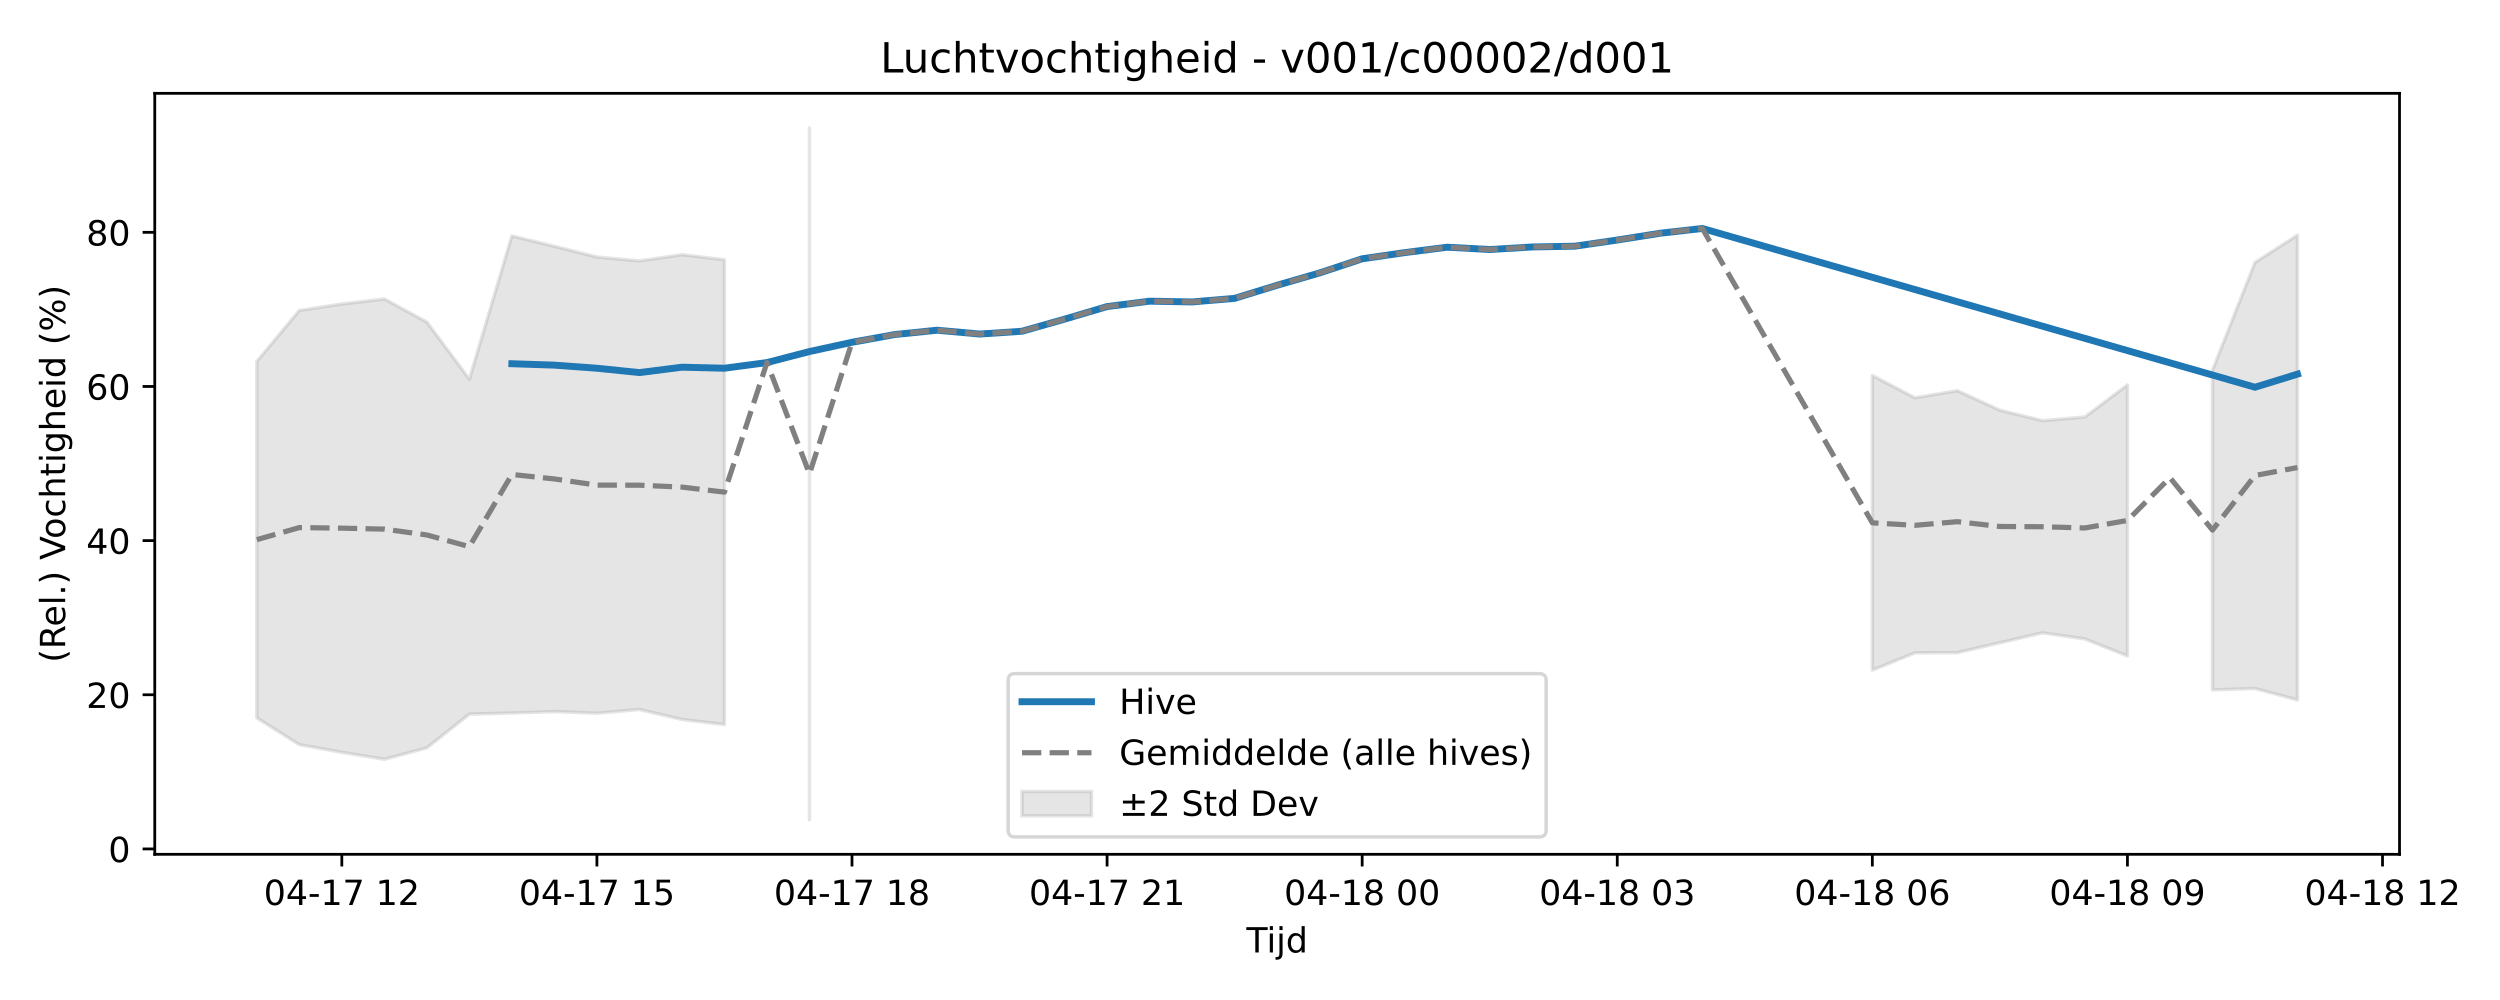
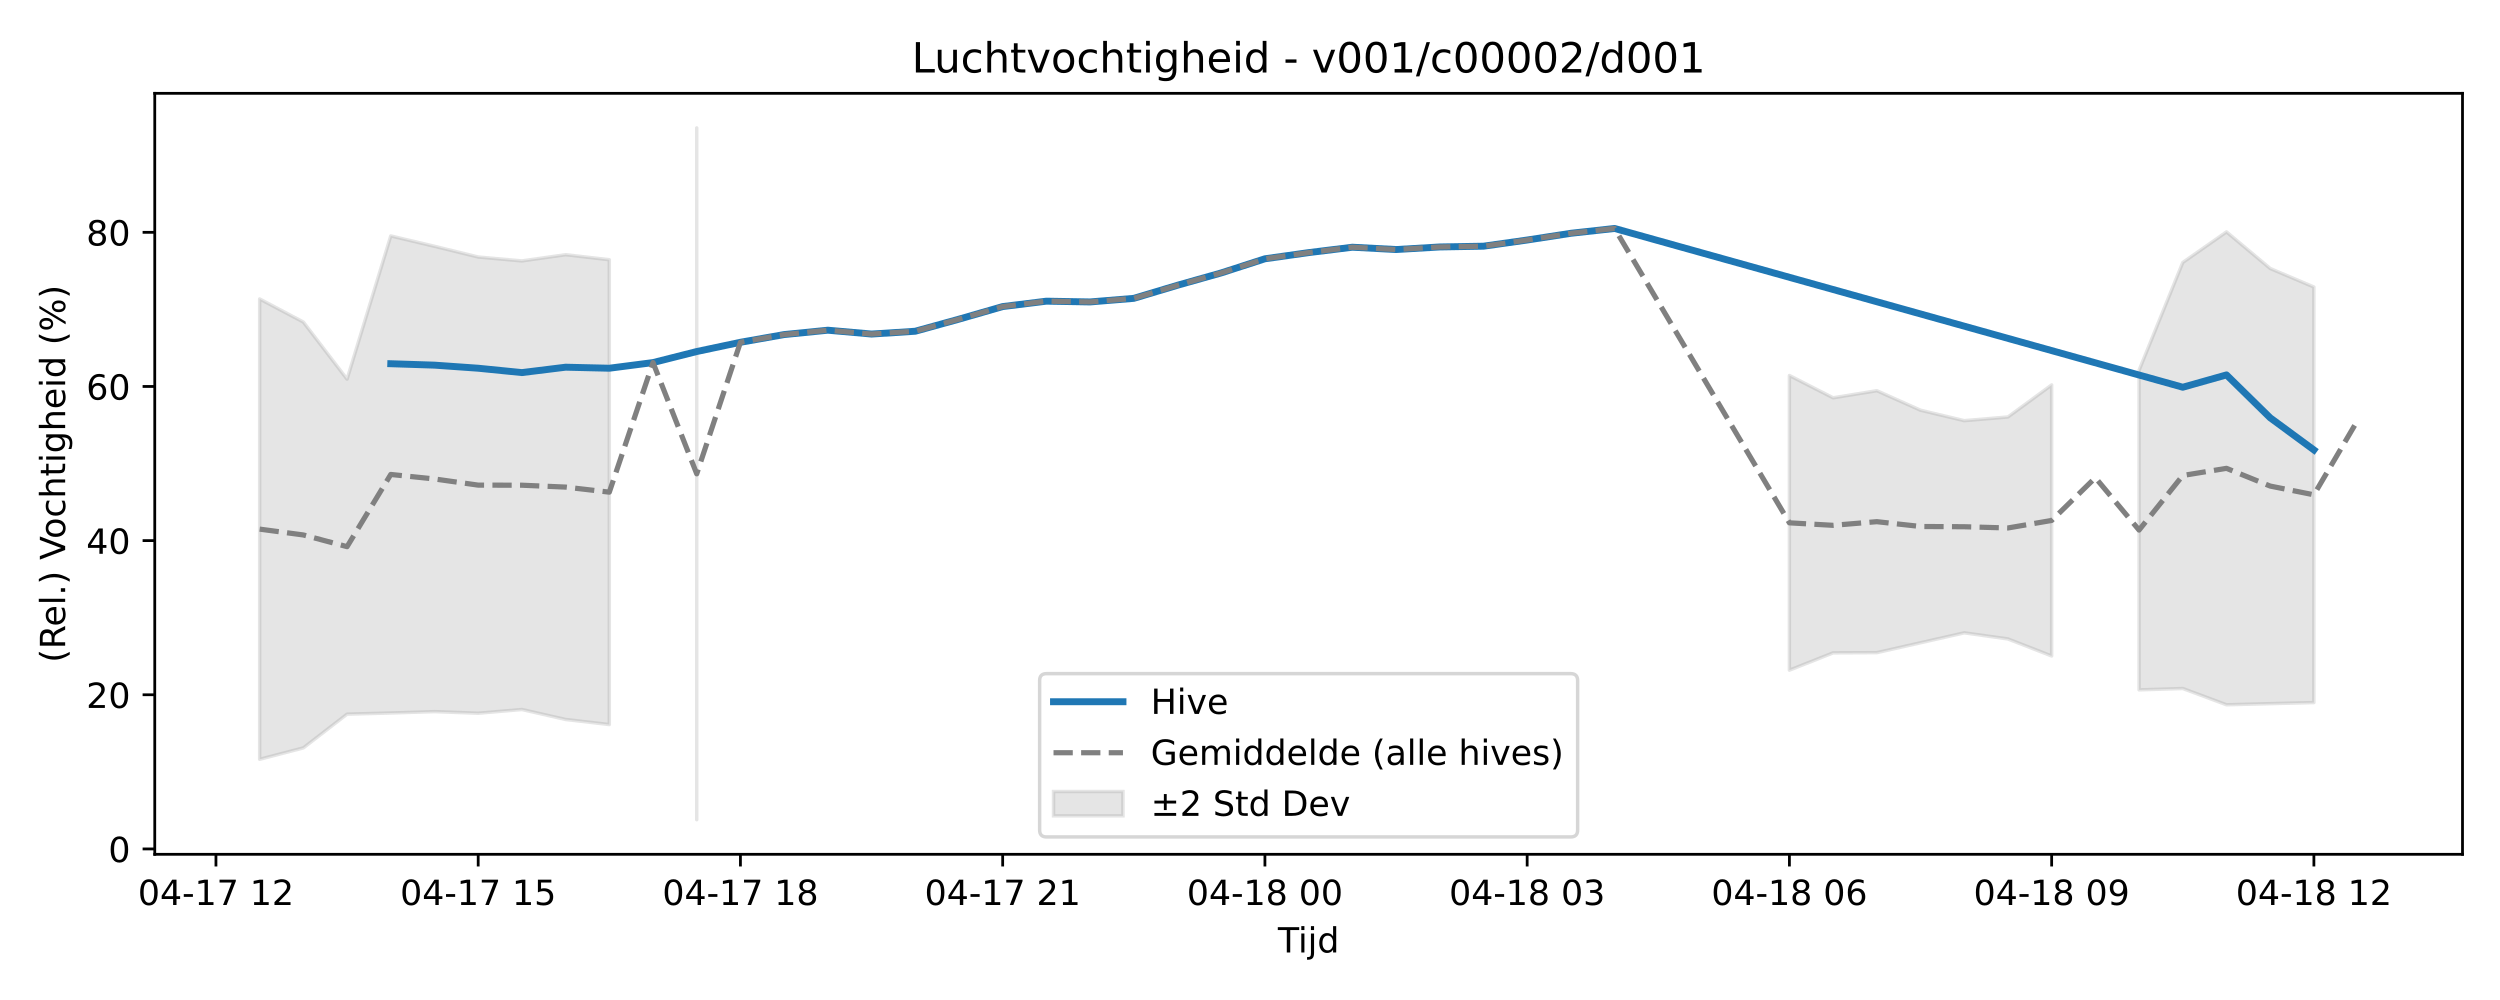
<svg xmlns="http://www.w3.org/2000/svg" xmlns:xlink="http://www.w3.org/1999/xlink" width="720pt" height="288pt" viewBox="0 0 720 288" version="1.1">
  <defs>
    <style type="text/css">*{stroke-linejoin: round; stroke-linecap: butt}</style>
  </defs>
  <g id="figure_1">
    <g id="patch_1">
      <path d="M 0 288  L 720 288  L 720 0  L 0 0  z " style="fill: #ffffff" />
    </g>
    <g id="axes_1">
      <g id="patch_2">
-         <path d="M 44.57 246.04  L 691.062 246.04  L 691.062 26.88  L 44.57 26.88  z " style="fill: #ffffff" />
+         <path d="M 44.57 246.04  L 709.2 246.04  L 709.2 26.88  L 44.57 26.88  z " style="fill: #ffffff" />
      </g>
      <g id="FillBetweenPolyCollection_1">
-         <path d="M 73.956 104.094  L 73.956 206.747  L 86.2 214.466  L 98.444 216.673  L 110.689 218.677  L 122.933 215.39  L 135.177 205.676  L 147.421 205.342  L 159.665 204.947  L 171.909 205.413  L 184.154 204.337  L 196.398 207.211  L 208.642 208.673  L 208.642 74.803  L 208.642 74.803  L 196.398 73.355  L 184.154 75.143  L 171.909 74.018  L 159.665 70.933  L 147.421 67.948  L 135.177 109.197  L 122.933 92.751  L 110.689 86.097  L 98.444 87.546  L 86.2 89.42  L 73.956 104.094  z " clip-path="url(#pe3f512fa41)" style="fill: #808080; fill-opacity: 0.2; stroke: #808080; stroke-opacity: 0.2" />
-         <path d="M 233.13 36.842  L 233.13 236.078  L 233.13 36.842  L 233.13 36.842  z " clip-path="url(#pe3f512fa41)" style="fill: #808080; fill-opacity: 0.2; stroke: #808080; stroke-opacity: 0.2" />
-         <path d="M 539.235 108.142  L 539.235 193.006  L 551.479 188.024  L 563.723 187.964  L 575.967 185.114  L 588.211 182.258  L 600.455 184.022  L 612.7 188.921  L 612.7 110.859  L 612.7 110.859  L 600.455 120.086  L 588.211 121.147  L 575.967 118.143  L 563.723 112.518  L 551.479 114.566  L 539.235 108.142  z " clip-path="url(#pe3f512fa41)" style="fill: #808080; fill-opacity: 0.2; stroke: #808080; stroke-opacity: 0.2" />
-         <path d="M 637.188 106.636  L 637.188 198.678  L 649.432 198.291  L 661.676 201.578  L 661.676 67.716  L 661.676 67.716  L 649.432 75.591  L 637.188 106.636  z " clip-path="url(#pe3f512fa41)" style="fill: #808080; fill-opacity: 0.2; stroke: #808080; stroke-opacity: 0.2" />
+         <path d="M 74.78 86.097  L 74.78 218.677  L 87.368 215.39  L 99.956 205.676  L 112.544 205.342  L 125.131 204.947  L 137.719 205.413  L 150.307 204.337  L 162.894 207.211  L 175.482 208.673  L 175.482 74.803  L 175.482 74.803  L 162.894 73.355  L 150.307 75.143  L 137.719 74.018  L 125.131 70.933  L 112.544 67.948  L 99.956 109.197  L 87.368 92.751  L 74.78 86.097  z " clip-path="url(#p1f60fbc5cd)" style="fill: #808080; fill-opacity: 0.2; stroke: #808080; stroke-opacity: 0.2" />
+         <path d="M 200.657 36.842  L 200.657 236.078  L 200.657 36.842  L 200.657 36.842  z " clip-path="url(#p1f60fbc5cd)" style="fill: #808080; fill-opacity: 0.2; stroke: #808080; stroke-opacity: 0.2" />
+         <path d="M 515.35 108.142  L 515.35 193.006  L 527.937 188.024  L 540.525 187.964  L 553.113 185.114  L 565.7 182.258  L 578.288 184.022  L 590.876 188.921  L 590.876 110.859  L 590.876 110.859  L 578.288 120.086  L 565.7 121.147  L 553.113 118.143  L 540.525 112.518  L 527.937 114.566  L 515.35 108.142  z " clip-path="url(#p1f60fbc5cd)" style="fill: #808080; fill-opacity: 0.2; stroke: #808080; stroke-opacity: 0.2" />
+         <path d="M 616.051 106.636  L 616.051 198.678  L 628.639 198.291  L 641.226 202.979  L 653.814 202.652  L 666.402 202.342  L 666.402 82.664  L 666.402 82.664  L 653.814 77.322  L 641.226 66.784  L 628.639 75.591  L 616.051 106.636  z " clip-path="url(#p1f60fbc5cd)" style="fill: #808080; fill-opacity: 0.2; stroke: #808080; stroke-opacity: 0.2" />
      </g>
      <g id="matplotlib.axis_1">
        <g id="xtick_1">
          <g id="line2d_1">
            <defs>
-               <path id="mf33995fa32" d="M 0 0  L 0 3.5  " style="stroke: #000000; stroke-width: 0.8" />
-             </defs>
-             <g>
-               <use xlink:href="#mf33995fa32" x="98.444" y="246.04" style="stroke: #000000; stroke-width: 0.8" />
+               <path id="mcf7605472c" d="M 0 0  L 0 3.5  " style="stroke: #000000; stroke-width: 0.8" />
+             </defs>
+             <g>
+               <use xlink:href="#mcf7605472c" x="62.193" y="246.04" style="stroke: #000000; stroke-width: 0.8" />
            </g>
          </g>
          <g id="text_1">
-             <g transform="translate(75.96389 260.6384) scale(0.1 -0.1)">
+             <g transform="translate(39.7123 260.6384) scale(0.1 -0.1)">
              <defs>
                <path id="DejaVuSans-30" d="M 2034 4250  Q 1547 4250 1301 3770  Q 1056 3291 1056 2328  Q 1056 1369 1301 889  Q 1547 409 2034 409  Q 2525 409 2770 889  Q 3016 1369 3016 2328  Q 3016 3291 2770 3770  Q 2525 4250 2034 4250  z M 2034 4750  Q 2819 4750 3233 4129  Q 3647 3509 3647 2328  Q 3647 1150 3233 529  Q 2819 -91 2034 -91  Q 1250 -91 836 529  Q 422 1150 422 2328  Q 422 3509 836 4129  Q 1250 4750 2034 4750  z " transform="scale(0.015625)" />
                <path id="DejaVuSans-34" d="M 2419 4116  L 825 1625  L 2419 1625  L 2419 4116  z M 2253 4666  L 3047 4666  L 3047 1625  L 3713 1625  L 3713 1100  L 3047 1100  L 3047 0  L 2419 0  L 2419 1100  L 313 1100  L 313 1709  L 2253 4666  z " transform="scale(0.015625)" />
                <path id="DejaVuSans-2d" d="M 313 2009  L 1997 2009  L 1997 1497  L 313 1497  L 313 2009  z " transform="scale(0.015625)" />
                <path id="DejaVuSans-31" d="M 794 531  L 1825 531  L 1825 4091  L 703 3866  L 703 4441  L 1819 4666  L 2450 4666  L 2450 531  L 3481 531  L 3481 0  L 794 0  L 794 531  z " transform="scale(0.015625)" />
                <path id="DejaVuSans-37" d="M 525 4666  L 3525 4666  L 3525 4397  L 1831 0  L 1172 0  L 2766 4134  L 525 4134  L 525 4666  z " transform="scale(0.015625)" />
                <path id="DejaVuSans-20" transform="scale(0.015625)" />
                <path id="DejaVuSans-32" d="M 1228 531  L 3431 531  L 3431 0  L 469 0  L 469 531  Q 828 903 1448 1529  Q 2069 2156 2228 2338  Q 2531 2678 2651 2914  Q 2772 3150 2772 3378  Q 2772 3750 2511 3984  Q 2250 4219 1831 4219  Q 1534 4219 1204 4116  Q 875 4013 500 3803  L 500 4441  Q 881 4594 1212 4672  Q 1544 4750 1819 4750  Q 2544 4750 2975 4387  Q 3406 4025 3406 3419  Q 3406 3131 3298 2873  Q 3191 2616 2906 2266  Q 2828 2175 2409 1742  Q 1991 1309 1228 531  z " transform="scale(0.015625)" />
              </defs>
              <use xlink:href="#DejaVuSans-30" />
              <use xlink:href="#DejaVuSans-34" transform="translate(63.62305 0)" />
              <use xlink:href="#DejaVuSans-2d" transform="translate(127.2461 0)" />
              <use xlink:href="#DejaVuSans-31" transform="translate(163.3301 0)" />
              <use xlink:href="#DejaVuSans-37" transform="translate(226.9531 0)" />
              <use xlink:href="#DejaVuSans-20" transform="translate(290.5762 0)" />
              <use xlink:href="#DejaVuSans-31" transform="translate(322.3633 0)" />
              <use xlink:href="#DejaVuSans-32" transform="translate(385.9863 0)" />
            </g>
          </g>
        </g>
        <g id="xtick_2">
          <g id="line2d_2">
            <g>
-               <use xlink:href="#mf33995fa32" x="171.909" y="246.04" style="stroke: #000000; stroke-width: 0.8" />
+               <use xlink:href="#mcf7605472c" x="137.719" y="246.04" style="stroke: #000000; stroke-width: 0.8" />
            </g>
          </g>
          <g id="text_2">
-             <g transform="translate(149.4289 260.6384) scale(0.1 -0.1)">
+             <g transform="translate(115.2384 260.6384) scale(0.1 -0.1)">
              <defs>
                <path id="DejaVuSans-35" d="M 691 4666  L 3169 4666  L 3169 4134  L 1269 4134  L 1269 2991  Q 1406 3038 1543 3061  Q 1681 3084 1819 3084  Q 2600 3084 3056 2656  Q 3513 2228 3513 1497  Q 3513 744 3044 326  Q 2575 -91 1722 -91  Q 1428 -91 1123 -41  Q 819 9 494 109  L 494 744  Q 775 591 1075 516  Q 1375 441 1709 441  Q 2250 441 2565 725  Q 2881 1009 2881 1497  Q 2881 1984 2565 2268  Q 2250 2553 1709 2553  Q 1456 2553 1204 2497  Q 953 2441 691 2322  L 691 4666  z " transform="scale(0.015625)" />
              </defs>
              <use xlink:href="#DejaVuSans-30" />
              <use xlink:href="#DejaVuSans-34" transform="translate(63.62305 0)" />
              <use xlink:href="#DejaVuSans-2d" transform="translate(127.2461 0)" />
              <use xlink:href="#DejaVuSans-31" transform="translate(163.3301 0)" />
              <use xlink:href="#DejaVuSans-37" transform="translate(226.9531 0)" />
              <use xlink:href="#DejaVuSans-20" transform="translate(290.5762 0)" />
              <use xlink:href="#DejaVuSans-31" transform="translate(322.3633 0)" />
              <use xlink:href="#DejaVuSans-35" transform="translate(385.9863 0)" />
            </g>
          </g>
        </g>
        <g id="xtick_3">
          <g id="line2d_3">
            <g>
-               <use xlink:href="#mf33995fa32" x="245.374" y="246.04" style="stroke: #000000; stroke-width: 0.8" />
+               <use xlink:href="#mcf7605472c" x="213.245" y="246.04" style="stroke: #000000; stroke-width: 0.8" />
            </g>
          </g>
          <g id="text_3">
-             <g transform="translate(222.8939 260.6384) scale(0.1 -0.1)">
+             <g transform="translate(190.7646 260.6384) scale(0.1 -0.1)">
              <defs>
                <path id="DejaVuSans-38" d="M 2034 2216  Q 1584 2216 1326 1975  Q 1069 1734 1069 1313  Q 1069 891 1326 650  Q 1584 409 2034 409  Q 2484 409 2743 651  Q 3003 894 3003 1313  Q 3003 1734 2745 1975  Q 2488 2216 2034 2216  z M 1403 2484  Q 997 2584 770 2862  Q 544 3141 544 3541  Q 544 4100 942 4425  Q 1341 4750 2034 4750  Q 2731 4750 3128 4425  Q 3525 4100 3525 3541  Q 3525 3141 3298 2862  Q 3072 2584 2669 2484  Q 3125 2378 3379 2068  Q 3634 1759 3634 1313  Q 3634 634 3220 271  Q 2806 -91 2034 -91  Q 1263 -91 848 271  Q 434 634 434 1313  Q 434 1759 690 2068  Q 947 2378 1403 2484  z M 1172 3481  Q 1172 3119 1398 2916  Q 1625 2713 2034 2713  Q 2441 2713 2670 2916  Q 2900 3119 2900 3481  Q 2900 3844 2670 4047  Q 2441 4250 2034 4250  Q 1625 4250 1398 4047  Q 1172 3844 1172 3481  z " transform="scale(0.015625)" />
              </defs>
              <use xlink:href="#DejaVuSans-30" />
              <use xlink:href="#DejaVuSans-34" transform="translate(63.62305 0)" />
              <use xlink:href="#DejaVuSans-2d" transform="translate(127.2461 0)" />
              <use xlink:href="#DejaVuSans-31" transform="translate(163.3301 0)" />
              <use xlink:href="#DejaVuSans-37" transform="translate(226.9531 0)" />
              <use xlink:href="#DejaVuSans-20" transform="translate(290.5762 0)" />
              <use xlink:href="#DejaVuSans-31" transform="translate(322.3633 0)" />
              <use xlink:href="#DejaVuSans-38" transform="translate(385.9863 0)" />
            </g>
          </g>
        </g>
        <g id="xtick_4">
          <g id="line2d_4">
            <g>
-               <use xlink:href="#mf33995fa32" x="318.839" y="246.04" style="stroke: #000000; stroke-width: 0.8" />
+               <use xlink:href="#mcf7605472c" x="288.771" y="246.04" style="stroke: #000000; stroke-width: 0.8" />
            </g>
          </g>
          <g id="text_4">
-             <g transform="translate(296.359 260.6384) scale(0.1 -0.1)">
+             <g transform="translate(266.2907 260.6384) scale(0.1 -0.1)">
              <use xlink:href="#DejaVuSans-30" />
              <use xlink:href="#DejaVuSans-34" transform="translate(63.62305 0)" />
              <use xlink:href="#DejaVuSans-2d" transform="translate(127.2461 0)" />
              <use xlink:href="#DejaVuSans-31" transform="translate(163.3301 0)" />
              <use xlink:href="#DejaVuSans-37" transform="translate(226.9531 0)" />
              <use xlink:href="#DejaVuSans-20" transform="translate(290.5762 0)" />
              <use xlink:href="#DejaVuSans-32" transform="translate(322.3633 0)" />
              <use xlink:href="#DejaVuSans-31" transform="translate(385.9863 0)" />
            </g>
          </g>
        </g>
        <g id="xtick_5">
          <g id="line2d_5">
            <g>
-               <use xlink:href="#mf33995fa32" x="392.304" y="246.04" style="stroke: #000000; stroke-width: 0.8" />
+               <use xlink:href="#mcf7605472c" x="364.297" y="246.04" style="stroke: #000000; stroke-width: 0.8" />
            </g>
          </g>
          <g id="text_5">
-             <g transform="translate(369.824 260.6384) scale(0.1 -0.1)">
+             <g transform="translate(341.8168 260.6384) scale(0.1 -0.1)">
              <use xlink:href="#DejaVuSans-30" />
              <use xlink:href="#DejaVuSans-34" transform="translate(63.62305 0)" />
              <use xlink:href="#DejaVuSans-2d" transform="translate(127.2461 0)" />
              <use xlink:href="#DejaVuSans-31" transform="translate(163.3301 0)" />
              <use xlink:href="#DejaVuSans-38" transform="translate(226.9531 0)" />
              <use xlink:href="#DejaVuSans-20" transform="translate(290.5762 0)" />
              <use xlink:href="#DejaVuSans-30" transform="translate(322.3633 0)" />
              <use xlink:href="#DejaVuSans-30" transform="translate(385.9863 0)" />
            </g>
          </g>
        </g>
        <g id="xtick_6">
          <g id="line2d_6">
            <g>
-               <use xlink:href="#mf33995fa32" x="465.77" y="246.04" style="stroke: #000000; stroke-width: 0.8" />
+               <use xlink:href="#mcf7605472c" x="439.823" y="246.04" style="stroke: #000000; stroke-width: 0.8" />
            </g>
          </g>
          <g id="text_6">
-             <g transform="translate(443.289 260.6384) scale(0.1 -0.1)">
+             <g transform="translate(417.343 260.6384) scale(0.1 -0.1)">
              <defs>
                <path id="DejaVuSans-33" d="M 2597 2516  Q 3050 2419 3304 2112  Q 3559 1806 3559 1356  Q 3559 666 3084 287  Q 2609 -91 1734 -91  Q 1441 -91 1130 -33  Q 819 25 488 141  L 488 750  Q 750 597 1062 519  Q 1375 441 1716 441  Q 2309 441 2620 675  Q 2931 909 2931 1356  Q 2931 1769 2642 2001  Q 2353 2234 1838 2234  L 1294 2234  L 1294 2753  L 1863 2753  Q 2328 2753 2575 2939  Q 2822 3125 2822 3475  Q 2822 3834 2567 4026  Q 2313 4219 1838 4219  Q 1578 4219 1281 4162  Q 984 4106 628 3988  L 628 4550  Q 988 4650 1302 4700  Q 1616 4750 1894 4750  Q 2613 4750 3031 4423  Q 3450 4097 3450 3541  Q 3450 3153 3228 2886  Q 3006 2619 2597 2516  z " transform="scale(0.015625)" />
              </defs>
              <use xlink:href="#DejaVuSans-30" />
              <use xlink:href="#DejaVuSans-34" transform="translate(63.62305 0)" />
              <use xlink:href="#DejaVuSans-2d" transform="translate(127.2461 0)" />
              <use xlink:href="#DejaVuSans-31" transform="translate(163.3301 0)" />
              <use xlink:href="#DejaVuSans-38" transform="translate(226.9531 0)" />
              <use xlink:href="#DejaVuSans-20" transform="translate(290.5762 0)" />
              <use xlink:href="#DejaVuSans-30" transform="translate(322.3633 0)" />
              <use xlink:href="#DejaVuSans-33" transform="translate(385.9863 0)" />
            </g>
          </g>
        </g>
        <g id="xtick_7">
          <g id="line2d_7">
            <g>
-               <use xlink:href="#mf33995fa32" x="539.235" y="246.04" style="stroke: #000000; stroke-width: 0.8" />
+               <use xlink:href="#mcf7605472c" x="515.35" y="246.04" style="stroke: #000000; stroke-width: 0.8" />
            </g>
          </g>
          <g id="text_7">
-             <g transform="translate(516.7541 260.6384) scale(0.1 -0.1)">
+             <g transform="translate(492.8691 260.6384) scale(0.1 -0.1)">
              <defs>
                <path id="DejaVuSans-36" d="M 2113 2584  Q 1688 2584 1439 2293  Q 1191 2003 1191 1497  Q 1191 994 1439 701  Q 1688 409 2113 409  Q 2538 409 2786 701  Q 3034 994 3034 1497  Q 3034 2003 2786 2293  Q 2538 2584 2113 2584  z M 3366 4563  L 3366 3988  Q 3128 4100 2886 4159  Q 2644 4219 2406 4219  Q 1781 4219 1451 3797  Q 1122 3375 1075 2522  Q 1259 2794 1537 2939  Q 1816 3084 2150 3084  Q 2853 3084 3261 2657  Q 3669 2231 3669 1497  Q 3669 778 3244 343  Q 2819 -91 2113 -91  Q 1303 -91 875 529  Q 447 1150 447 2328  Q 447 3434 972 4092  Q 1497 4750 2381 4750  Q 2619 4750 2861 4703  Q 3103 4656 3366 4563  z " transform="scale(0.015625)" />
              </defs>
              <use xlink:href="#DejaVuSans-30" />
              <use xlink:href="#DejaVuSans-34" transform="translate(63.62305 0)" />
              <use xlink:href="#DejaVuSans-2d" transform="translate(127.2461 0)" />
              <use xlink:href="#DejaVuSans-31" transform="translate(163.3301 0)" />
              <use xlink:href="#DejaVuSans-38" transform="translate(226.9531 0)" />
              <use xlink:href="#DejaVuSans-20" transform="translate(290.5762 0)" />
              <use xlink:href="#DejaVuSans-30" transform="translate(322.3633 0)" />
              <use xlink:href="#DejaVuSans-36" transform="translate(385.9863 0)" />
            </g>
          </g>
        </g>
        <g id="xtick_8">
          <g id="line2d_8">
            <g>
-               <use xlink:href="#mf33995fa32" x="612.7" y="246.04" style="stroke: #000000; stroke-width: 0.8" />
+               <use xlink:href="#mcf7605472c" x="590.876" y="246.04" style="stroke: #000000; stroke-width: 0.8" />
            </g>
          </g>
          <g id="text_8">
-             <g transform="translate(590.2191 260.6384) scale(0.1 -0.1)">
+             <g transform="translate(568.3953 260.6384) scale(0.1 -0.1)">
              <defs>
                <path id="DejaVuSans-39" d="M 703 97  L 703 672  Q 941 559 1184 500  Q 1428 441 1663 441  Q 2288 441 2617 861  Q 2947 1281 2994 2138  Q 2813 1869 2534 1725  Q 2256 1581 1919 1581  Q 1219 1581 811 2004  Q 403 2428 403 3163  Q 403 3881 828 4315  Q 1253 4750 1959 4750  Q 2769 4750 3195 4129  Q 3622 3509 3622 2328  Q 3622 1225 3098 567  Q 2575 -91 1691 -91  Q 1453 -91 1209 -44  Q 966 3 703 97  z M 1959 2075  Q 2384 2075 2632 2365  Q 2881 2656 2881 3163  Q 2881 3666 2632 3958  Q 2384 4250 1959 4250  Q 1534 4250 1286 3958  Q 1038 3666 1038 3163  Q 1038 2656 1286 2365  Q 1534 2075 1959 2075  z " transform="scale(0.015625)" />
              </defs>
              <use xlink:href="#DejaVuSans-30" />
              <use xlink:href="#DejaVuSans-34" transform="translate(63.62305 0)" />
              <use xlink:href="#DejaVuSans-2d" transform="translate(127.2461 0)" />
              <use xlink:href="#DejaVuSans-31" transform="translate(163.3301 0)" />
              <use xlink:href="#DejaVuSans-38" transform="translate(226.9531 0)" />
              <use xlink:href="#DejaVuSans-20" transform="translate(290.5762 0)" />
              <use xlink:href="#DejaVuSans-30" transform="translate(322.3633 0)" />
              <use xlink:href="#DejaVuSans-39" transform="translate(385.9863 0)" />
            </g>
          </g>
        </g>
        <g id="xtick_9">
          <g id="line2d_9">
            <g>
-               <use xlink:href="#mf33995fa32" x="686.165" y="246.04" style="stroke: #000000; stroke-width: 0.8" />
+               <use xlink:href="#mcf7605472c" x="666.402" y="246.04" style="stroke: #000000; stroke-width: 0.8" />
            </g>
          </g>
          <g id="text_9">
-             <g transform="translate(663.6841 260.6384) scale(0.1 -0.1)">
+             <g transform="translate(643.9214 260.6384) scale(0.1 -0.1)">
              <use xlink:href="#DejaVuSans-30" />
              <use xlink:href="#DejaVuSans-34" transform="translate(63.62305 0)" />
              <use xlink:href="#DejaVuSans-2d" transform="translate(127.2461 0)" />
              <use xlink:href="#DejaVuSans-31" transform="translate(163.3301 0)" />
              <use xlink:href="#DejaVuSans-38" transform="translate(226.9531 0)" />
              <use xlink:href="#DejaVuSans-20" transform="translate(290.5762 0)" />
              <use xlink:href="#DejaVuSans-31" transform="translate(322.3633 0)" />
              <use xlink:href="#DejaVuSans-32" transform="translate(385.9863 0)" />
            </g>
          </g>
        </g>
        <g id="text_10">
-           <g transform="translate(358.9661 274.3166) scale(0.1 -0.1)">
+           <g transform="translate(368.035 274.3166) scale(0.1 -0.1)">
            <defs>
              <path id="DejaVuSans-54" d="M -19 4666  L 3928 4666  L 3928 4134  L 2272 4134  L 2272 0  L 1638 0  L 1638 4134  L -19 4134  L -19 4666  z " transform="scale(0.015625)" />
              <path id="DejaVuSans-69" d="M 603 3500  L 1178 3500  L 1178 0  L 603 0  L 603 3500  z M 603 4863  L 1178 4863  L 1178 4134  L 603 4134  L 603 4863  z " transform="scale(0.015625)" />
              <path id="DejaVuSans-6a" d="M 603 3500  L 1178 3500  L 1178 -63  Q 1178 -731 923 -1031  Q 669 -1331 103 -1331  L -116 -1331  L -116 -844  L 38 -844  Q 366 -844 484 -692  Q 603 -541 603 -63  L 603 3500  z M 603 4863  L 1178 4863  L 1178 4134  L 603 4134  L 603 4863  z " transform="scale(0.015625)" />
              <path id="DejaVuSans-64" d="M 2906 2969  L 2906 4863  L 3481 4863  L 3481 0  L 2906 0  L 2906 525  Q 2725 213 2448 61  Q 2172 -91 1784 -91  Q 1150 -91 751 415  Q 353 922 353 1747  Q 353 2572 751 3078  Q 1150 3584 1784 3584  Q 2172 3584 2448 3432  Q 2725 3281 2906 2969  z M 947 1747  Q 947 1113 1208 752  Q 1469 391 1925 391  Q 2381 391 2643 752  Q 2906 1113 2906 1747  Q 2906 2381 2643 2742  Q 2381 3103 1925 3103  Q 1469 3103 1208 2742  Q 947 2381 947 1747  z " transform="scale(0.015625)" />
            </defs>
            <use xlink:href="#DejaVuSans-54" />
            <use xlink:href="#DejaVuSans-69" transform="translate(57.95898 0)" />
            <use xlink:href="#DejaVuSans-6a" transform="translate(85.74219 0)" />
            <use xlink:href="#DejaVuSans-64" transform="translate(113.5254 0)" />
          </g>
        </g>
      </g>
      <g id="matplotlib.axis_2">
        <g id="ytick_1">
          <g id="line2d_10">
            <defs>
-               <path id="m0e3f1e3599" d="M 0 0  L -3.5 0  " style="stroke: #000000; stroke-width: 0.8" />
-             </defs>
-             <g>
-               <use xlink:href="#m0e3f1e3599" x="44.57" y="244.489" style="stroke: #000000; stroke-width: 0.8" />
+               <path id="me3be781444" d="M 0 0  L -3.5 0  " style="stroke: #000000; stroke-width: 0.8" />
+             </defs>
+             <g>
+               <use xlink:href="#me3be781444" x="44.57" y="244.489" style="stroke: #000000; stroke-width: 0.8" />
            </g>
          </g>
          <g id="text_11">
            <g transform="translate(31.2075 248.288) scale(0.1 -0.1)">
              <use xlink:href="#DejaVuSans-30" />
            </g>
          </g>
        </g>
        <g id="ytick_2">
          <g id="line2d_11">
            <g>
-               <use xlink:href="#m0e3f1e3599" x="44.57" y="200.093" style="stroke: #000000; stroke-width: 0.8" />
+               <use xlink:href="#me3be781444" x="44.57" y="200.093" style="stroke: #000000; stroke-width: 0.8" />
            </g>
          </g>
          <g id="text_12">
            <g transform="translate(24.845 203.8926) scale(0.1 -0.1)">
              <use xlink:href="#DejaVuSans-32" />
              <use xlink:href="#DejaVuSans-30" transform="translate(63.62305 0)" />
            </g>
          </g>
        </g>
        <g id="ytick_3">
          <g id="line2d_12">
            <g>
-               <use xlink:href="#m0e3f1e3599" x="44.57" y="155.698" style="stroke: #000000; stroke-width: 0.8" />
+               <use xlink:href="#me3be781444" x="44.57" y="155.698" style="stroke: #000000; stroke-width: 0.8" />
            </g>
          </g>
          <g id="text_13">
            <g transform="translate(24.845 159.4972) scale(0.1 -0.1)">
              <use xlink:href="#DejaVuSans-34" />
              <use xlink:href="#DejaVuSans-30" transform="translate(63.62305 0)" />
            </g>
          </g>
        </g>
        <g id="ytick_4">
          <g id="line2d_13">
            <g>
-               <use xlink:href="#m0e3f1e3599" x="44.57" y="111.303" style="stroke: #000000; stroke-width: 0.8" />
+               <use xlink:href="#me3be781444" x="44.57" y="111.303" style="stroke: #000000; stroke-width: 0.8" />
            </g>
          </g>
          <g id="text_14">
            <g transform="translate(24.845 115.1018) scale(0.1 -0.1)">
              <use xlink:href="#DejaVuSans-36" />
              <use xlink:href="#DejaVuSans-30" transform="translate(63.62305 0)" />
            </g>
          </g>
        </g>
        <g id="ytick_5">
          <g id="line2d_14">
            <g>
-               <use xlink:href="#m0e3f1e3599" x="44.57" y="66.907" style="stroke: #000000; stroke-width: 0.8" />
+               <use xlink:href="#me3be781444" x="44.57" y="66.907" style="stroke: #000000; stroke-width: 0.8" />
            </g>
          </g>
          <g id="text_15">
            <g transform="translate(24.845 70.70643) scale(0.1 -0.1)">
              <use xlink:href="#DejaVuSans-38" />
              <use xlink:href="#DejaVuSans-30" transform="translate(63.62305 0)" />
            </g>
          </g>
        </g>
        <g id="text_16">
          <g transform="translate(18.76531 190.8381) rotate(-90) scale(0.1 -0.1)">
            <defs>
              <path id="DejaVuSans-28" d="M 1984 4856  Q 1566 4138 1362 3434  Q 1159 2731 1159 2009  Q 1159 1288 1364 580  Q 1569 -128 1984 -844  L 1484 -844  Q 1016 -109 783 600  Q 550 1309 550 2009  Q 550 2706 781 3412  Q 1013 4119 1484 4856  L 1984 4856  z " transform="scale(0.015625)" />
              <path id="DejaVuSans-52" d="M 2841 2188  Q 3044 2119 3236 1894  Q 3428 1669 3622 1275  L 4263 0  L 3584 0  L 2988 1197  Q 2756 1666 2539 1819  Q 2322 1972 1947 1972  L 1259 1972  L 1259 0  L 628 0  L 628 4666  L 2053 4666  Q 2853 4666 3247 4331  Q 3641 3997 3641 3322  Q 3641 2881 3436 2590  Q 3231 2300 2841 2188  z M 1259 4147  L 1259 2491  L 2053 2491  Q 2509 2491 2742 2702  Q 2975 2913 2975 3322  Q 2975 3731 2742 3939  Q 2509 4147 2053 4147  L 1259 4147  z " transform="scale(0.015625)" />
              <path id="DejaVuSans-65" d="M 3597 1894  L 3597 1613  L 953 1613  Q 991 1019 1311 708  Q 1631 397 2203 397  Q 2534 397 2845 478  Q 3156 559 3463 722  L 3463 178  Q 3153 47 2828 -22  Q 2503 -91 2169 -91  Q 1331 -91 842 396  Q 353 884 353 1716  Q 353 2575 817 3079  Q 1281 3584 2069 3584  Q 2775 3584 3186 3129  Q 3597 2675 3597 1894  z M 3022 2063  Q 3016 2534 2758 2815  Q 2500 3097 2075 3097  Q 1594 3097 1305 2825  Q 1016 2553 972 2059  L 3022 2063  z " transform="scale(0.015625)" />
              <path id="DejaVuSans-6c" d="M 603 4863  L 1178 4863  L 1178 0  L 603 0  L 603 4863  z " transform="scale(0.015625)" />
              <path id="DejaVuSans-2e" d="M 684 794  L 1344 794  L 1344 0  L 684 0  L 684 794  z " transform="scale(0.015625)" />
              <path id="DejaVuSans-29" d="M 513 4856  L 1013 4856  Q 1481 4119 1714 3412  Q 1947 2706 1947 2009  Q 1947 1309 1714 600  Q 1481 -109 1013 -844  L 513 -844  Q 928 -128 1133 580  Q 1338 1288 1338 2009  Q 1338 2731 1133 3434  Q 928 4138 513 4856  z " transform="scale(0.015625)" />
              <path id="DejaVuSans-56" d="M 1831 0  L 50 4666  L 709 4666  L 2188 738  L 3669 4666  L 4325 4666  L 2547 0  L 1831 0  z " transform="scale(0.015625)" />
              <path id="DejaVuSans-6f" d="M 1959 3097  Q 1497 3097 1228 2736  Q 959 2375 959 1747  Q 959 1119 1226 758  Q 1494 397 1959 397  Q 2419 397 2687 759  Q 2956 1122 2956 1747  Q 2956 2369 2687 2733  Q 2419 3097 1959 3097  z M 1959 3584  Q 2709 3584 3137 3096  Q 3566 2609 3566 1747  Q 3566 888 3137 398  Q 2709 -91 1959 -91  Q 1206 -91 779 398  Q 353 888 353 1747  Q 353 2609 779 3096  Q 1206 3584 1959 3584  z " transform="scale(0.015625)" />
              <path id="DejaVuSans-63" d="M 3122 3366  L 3122 2828  Q 2878 2963 2633 3030  Q 2388 3097 2138 3097  Q 1578 3097 1268 2742  Q 959 2388 959 1747  Q 959 1106 1268 751  Q 1578 397 2138 397  Q 2388 397 2633 464  Q 2878 531 3122 666  L 3122 134  Q 2881 22 2623 -34  Q 2366 -91 2075 -91  Q 1284 -91 818 406  Q 353 903 353 1747  Q 353 2603 823 3093  Q 1294 3584 2113 3584  Q 2378 3584 2631 3529  Q 2884 3475 3122 3366  z " transform="scale(0.015625)" />
              <path id="DejaVuSans-68" d="M 3513 2113  L 3513 0  L 2938 0  L 2938 2094  Q 2938 2591 2744 2837  Q 2550 3084 2163 3084  Q 1697 3084 1428 2787  Q 1159 2491 1159 1978  L 1159 0  L 581 0  L 581 4863  L 1159 4863  L 1159 2956  Q 1366 3272 1645 3428  Q 1925 3584 2291 3584  Q 2894 3584 3203 3211  Q 3513 2838 3513 2113  z " transform="scale(0.015625)" />
              <path id="DejaVuSans-74" d="M 1172 4494  L 1172 3500  L 2356 3500  L 2356 3053  L 1172 3053  L 1172 1153  Q 1172 725 1289 603  Q 1406 481 1766 481  L 2356 481  L 2356 0  L 1766 0  Q 1100 0 847 248  Q 594 497 594 1153  L 594 3053  L 172 3053  L 172 3500  L 594 3500  L 594 4494  L 1172 4494  z " transform="scale(0.015625)" />
              <path id="DejaVuSans-67" d="M 2906 1791  Q 2906 2416 2648 2759  Q 2391 3103 1925 3103  Q 1463 3103 1205 2759  Q 947 2416 947 1791  Q 947 1169 1205 825  Q 1463 481 1925 481  Q 2391 481 2648 825  Q 2906 1169 2906 1791  z M 3481 434  Q 3481 -459 3084 -895  Q 2688 -1331 1869 -1331  Q 1566 -1331 1297 -1286  Q 1028 -1241 775 -1147  L 775 -588  Q 1028 -725 1275 -790  Q 1522 -856 1778 -856  Q 2344 -856 2625 -561  Q 2906 -266 2906 331  L 2906 616  Q 2728 306 2450 153  Q 2172 0 1784 0  Q 1141 0 747 490  Q 353 981 353 1791  Q 353 2603 747 3093  Q 1141 3584 1784 3584  Q 2172 3584 2450 3431  Q 2728 3278 2906 2969  L 2906 3500  L 3481 3500  L 3481 434  z " transform="scale(0.015625)" />
              <path id="DejaVuSans-25" d="M 4653 2053  Q 4381 2053 4226 1822  Q 4072 1591 4072 1178  Q 4072 772 4226 539  Q 4381 306 4653 306  Q 4919 306 5073 539  Q 5228 772 5228 1178  Q 5228 1588 5073 1820  Q 4919 2053 4653 2053  z M 4653 2450  Q 5147 2450 5437 2106  Q 5728 1763 5728 1178  Q 5728 594 5436 251  Q 5144 -91 4653 -91  Q 4153 -91 3862 251  Q 3572 594 3572 1178  Q 3572 1766 3864 2108  Q 4156 2450 4653 2450  z M 1428 4353  Q 1159 4353 1004 4120  Q 850 3888 850 3481  Q 850 3069 1003 2837  Q 1156 2606 1428 2606  Q 1700 2606 1854 2837  Q 2009 3069 2009 3481  Q 2009 3884 1853 4118  Q 1697 4353 1428 4353  z M 4250 4750  L 4750 4750  L 1831 -91  L 1331 -91  L 4250 4750  z M 1428 4750  Q 1922 4750 2215 4408  Q 2509 4066 2509 3481  Q 2509 2891 2217 2550  Q 1925 2209 1428 2209  Q 931 2209 642 2551  Q 353 2894 353 3481  Q 353 4063 643 4406  Q 934 4750 1428 4750  z " transform="scale(0.015625)" />
            </defs>
            <use xlink:href="#DejaVuSans-28" />
            <use xlink:href="#DejaVuSans-52" transform="translate(39.01367 0)" />
            <use xlink:href="#DejaVuSans-65" transform="translate(103.9961 0)" />
            <use xlink:href="#DejaVuSans-6c" transform="translate(165.5195 0)" />
            <use xlink:href="#DejaVuSans-2e" transform="translate(193.3027 0)" />
            <use xlink:href="#DejaVuSans-29" transform="translate(225.0898 0)" />
            <use xlink:href="#DejaVuSans-20" transform="translate(264.1035 0)" />
            <use xlink:href="#DejaVuSans-56" transform="translate(295.8906 0)" />
            <use xlink:href="#DejaVuSans-6f" transform="translate(356.5488 0)" />
            <use xlink:href="#DejaVuSans-63" transform="translate(417.7305 0)" />
            <use xlink:href="#DejaVuSans-68" transform="translate(472.7109 0)" />
            <use xlink:href="#DejaVuSans-74" transform="translate(536.0898 0)" />
            <use xlink:href="#DejaVuSans-69" transform="translate(575.2988 0)" />
            <use xlink:href="#DejaVuSans-67" transform="translate(603.082 0)" />
            <use xlink:href="#DejaVuSans-68" transform="translate(666.5586 0)" />
            <use xlink:href="#DejaVuSans-65" transform="translate(729.9375 0)" />
            <use xlink:href="#DejaVuSans-69" transform="translate(791.4609 0)" />
            <use xlink:href="#DejaVuSans-64" transform="translate(819.2441 0)" />
            <use xlink:href="#DejaVuSans-20" transform="translate(882.7207 0)" />
            <use xlink:href="#DejaVuSans-28" transform="translate(914.5078 0)" />
            <use xlink:href="#DejaVuSans-25" transform="translate(953.5215 0)" />
            <use xlink:href="#DejaVuSans-29" transform="translate(1048.541 0)" />
          </g>
        </g>
      </g>
      <g id="line2d_15">
-         <path d="M 147.421 104.754  L 159.665 105.161  L 171.909 106.049  L 184.154 107.307  L 196.398 105.753  L 208.642 106.049  L 220.886 104.421  L 233.13 101.24  L 245.374 98.576  L 257.619 96.356  L 269.863 95.098  L 282.107 96.208  L 294.351 95.394  L 306.595 91.917  L 318.839 88.291  L 331.084 86.737  L 343.328 86.959  L 355.572 85.923  L 367.816 82.15  L 380.06 78.598  L 392.304 74.528  L 404.549 72.753  L 416.793 71.199  L 429.037 71.865  L 441.281 71.125  L 453.525 70.903  L 465.77 69.127  L 478.014 67.185  L 490.258 65.797  L 649.432 111.525  L 661.676 107.751  " clip-path="url(#pe3f512fa41)" style="fill: none; stroke: #1f77b4; stroke-width: 2; stroke-linecap: square" />
+         <path d="M 112.544 104.754  L 125.131 105.161  L 137.719 106.049  L 150.307 107.307  L 162.894 105.753  L 175.482 106.049  L 188.07 104.421  L 200.657 101.24  L 213.245 98.576  L 225.833 96.356  L 238.42 95.098  L 251.008 96.208  L 263.596 95.394  L 276.183 91.917  L 288.771 88.291  L 301.359 86.737  L 313.947 86.959  L 326.534 85.923  L 339.122 82.15  L 351.71 78.598  L 364.297 74.528  L 376.885 72.753  L 389.473 71.199  L 402.06 71.865  L 414.648 71.125  L 427.236 70.903  L 439.823 69.127  L 452.411 67.185  L 464.999 65.797  L 628.639 111.525  L 641.226 107.973  L 653.814 120.33  L 666.402 129.579  " clip-path="url(#p1f60fbc5cd)" style="fill: none; stroke: #1f77b4; stroke-width: 2; stroke-linecap: square" />
      </g>
      <g id="line2d_16">
-         <path d="M 73.956 155.421  L 86.2 151.943  L 98.444 152.109  L 110.689 152.387  L 122.933 154.07  L 135.177 157.437  L 147.421 136.645  L 159.665 137.94  L 171.909 139.716  L 184.154 139.74  L 196.398 140.283  L 208.642 141.738  L 220.886 104.421  L 233.13 136.46  L 245.374 98.576  L 257.619 96.356  L 269.863 95.098  L 282.107 96.208  L 294.351 95.394  L 306.595 91.917  L 318.839 88.291  L 331.084 86.737  L 343.328 86.959  L 355.572 85.923  L 367.816 82.15  L 380.06 78.598  L 392.304 74.528  L 404.549 72.753  L 416.793 71.199  L 429.037 71.865  L 441.281 71.125  L 453.525 70.903  L 465.77 69.127  L 478.014 67.185  L 490.258 65.797  L 539.235 150.574  L 551.479 151.295  L 563.723 150.241  L 575.967 151.628  L 588.211 151.702  L 600.455 152.054  L 612.7 149.89  L 624.944 137.57  L 637.188 152.657  L 649.432 136.941  L 661.676 134.647  " clip-path="url(#pe3f512fa41)" style="fill: none; stroke-dasharray: 5.55,2.4; stroke-dashoffset: 0; stroke: #808080; stroke-width: 1.5" />
+         <path d="M 74.78 152.387  L 87.368 154.07  L 99.956 157.437  L 112.544 136.645  L 125.131 137.94  L 137.719 139.716  L 150.307 139.74  L 162.894 140.283  L 175.482 141.738  L 188.07 104.421  L 200.657 136.46  L 213.245 98.576  L 225.833 96.356  L 238.42 95.098  L 251.008 96.208  L 263.596 95.394  L 276.183 91.917  L 288.771 88.291  L 301.359 86.737  L 313.947 86.959  L 326.534 85.923  L 339.122 82.15  L 351.71 78.598  L 364.297 74.528  L 376.885 72.753  L 389.473 71.199  L 402.06 71.865  L 414.648 71.125  L 427.236 70.903  L 439.823 69.127  L 452.411 67.185  L 464.999 65.797  L 515.35 150.574  L 527.937 151.295  L 540.525 150.241  L 553.113 151.628  L 565.7 151.702  L 578.288 152.054  L 590.876 149.89  L 603.463 137.57  L 616.051 152.657  L 628.639 136.941  L 641.226 134.881  L 653.814 139.987  L 666.402 142.503  L 678.99 121.07  " clip-path="url(#p1f60fbc5cd)" style="fill: none; stroke-dasharray: 5.55,2.4; stroke-dashoffset: 0; stroke: #808080; stroke-width: 1.5" />
      </g>
      <g id="patch_3">
        <path d="M 44.57 246.04  L 44.57 26.88  " style="fill: none; stroke: #000000; stroke-width: 0.8; stroke-linejoin: miter; stroke-linecap: square" />
      </g>
      <g id="patch_4">
-         <path d="M 691.062 246.04  L 691.062 26.88  " style="fill: none; stroke: #000000; stroke-width: 0.8; stroke-linejoin: miter; stroke-linecap: square" />
+         <path d="M 709.2 246.04  L 709.2 26.88  " style="fill: none; stroke: #000000; stroke-width: 0.8; stroke-linejoin: miter; stroke-linecap: square" />
      </g>
      <g id="patch_5">
-         <path d="M 44.57 246.04  L 691.062 246.04  " style="fill: none; stroke: #000000; stroke-width: 0.8; stroke-linejoin: miter; stroke-linecap: square" />
+         <path d="M 44.57 246.04  L 709.2 246.04  " style="fill: none; stroke: #000000; stroke-width: 0.8; stroke-linejoin: miter; stroke-linecap: square" />
      </g>
      <g id="patch_6">
-         <path d="M 44.57 26.88  L 691.062 26.88  " style="fill: none; stroke: #000000; stroke-width: 0.8; stroke-linejoin: miter; stroke-linecap: square" />
+         <path d="M 44.57 26.88  L 709.2 26.88  " style="fill: none; stroke: #000000; stroke-width: 0.8; stroke-linejoin: miter; stroke-linecap: square" />
      </g>
      <g id="text_17">
-         <g transform="translate(253.5264 20.88) scale(0.12 -0.12)">
+         <g transform="translate(262.5953 20.88) scale(0.12 -0.12)">
          <defs>
            <path id="DejaVuSans-4c" d="M 628 4666  L 1259 4666  L 1259 531  L 3531 531  L 3531 0  L 628 0  L 628 4666  z " transform="scale(0.015625)" />
            <path id="DejaVuSans-75" d="M 544 1381  L 544 3500  L 1119 3500  L 1119 1403  Q 1119 906 1312 657  Q 1506 409 1894 409  Q 2359 409 2629 706  Q 2900 1003 2900 1516  L 2900 3500  L 3475 3500  L 3475 0  L 2900 0  L 2900 538  Q 2691 219 2414 64  Q 2138 -91 1772 -91  Q 1169 -91 856 284  Q 544 659 544 1381  z M 1991 3584  L 1991 3584  z " transform="scale(0.015625)" />
            <path id="DejaVuSans-76" d="M 191 3500  L 800 3500  L 1894 563  L 2988 3500  L 3597 3500  L 2284 0  L 1503 0  L 191 3500  z " transform="scale(0.015625)" />
            <path id="DejaVuSans-2f" d="M 1625 4666  L 2156 4666  L 531 -594  L 0 -594  L 1625 4666  z " transform="scale(0.015625)" />
          </defs>
          <use xlink:href="#DejaVuSans-4c" />
          <use xlink:href="#DejaVuSans-75" transform="translate(53.96289 0)" />
          <use xlink:href="#DejaVuSans-63" transform="translate(117.3418 0)" />
          <use xlink:href="#DejaVuSans-68" transform="translate(172.3223 0)" />
          <use xlink:href="#DejaVuSans-74" transform="translate(235.7012 0)" />
          <use xlink:href="#DejaVuSans-76" transform="translate(274.9102 0)" />
          <use xlink:href="#DejaVuSans-6f" transform="translate(334.0898 0)" />
          <use xlink:href="#DejaVuSans-63" transform="translate(395.2715 0)" />
          <use xlink:href="#DejaVuSans-68" transform="translate(450.252 0)" />
          <use xlink:href="#DejaVuSans-74" transform="translate(513.6309 0)" />
          <use xlink:href="#DejaVuSans-69" transform="translate(552.8398 0)" />
          <use xlink:href="#DejaVuSans-67" transform="translate(580.623 0)" />
          <use xlink:href="#DejaVuSans-68" transform="translate(644.0996 0)" />
          <use xlink:href="#DejaVuSans-65" transform="translate(707.4785 0)" />
          <use xlink:href="#DejaVuSans-69" transform="translate(769.002 0)" />
          <use xlink:href="#DejaVuSans-64" transform="translate(796.7852 0)" />
          <use xlink:href="#DejaVuSans-20" transform="translate(860.2617 0)" />
          <use xlink:href="#DejaVuSans-2d" transform="translate(892.0488 0)" />
          <use xlink:href="#DejaVuSans-20" transform="translate(928.1328 0)" />
          <use xlink:href="#DejaVuSans-76" transform="translate(959.9199 0)" />
          <use xlink:href="#DejaVuSans-30" transform="translate(1019.1 0)" />
          <use xlink:href="#DejaVuSans-30" transform="translate(1082.723 0)" />
          <use xlink:href="#DejaVuSans-31" transform="translate(1146.346 0)" />
          <use xlink:href="#DejaVuSans-2f" transform="translate(1209.969 0)" />
          <use xlink:href="#DejaVuSans-63" transform="translate(1243.66 0)" />
          <use xlink:href="#DejaVuSans-30" transform="translate(1298.641 0)" />
          <use xlink:href="#DejaVuSans-30" transform="translate(1362.264 0)" />
          <use xlink:href="#DejaVuSans-30" transform="translate(1425.887 0)" />
          <use xlink:href="#DejaVuSans-30" transform="translate(1489.51 0)" />
          <use xlink:href="#DejaVuSans-32" transform="translate(1553.133 0)" />
          <use xlink:href="#DejaVuSans-2f" transform="translate(1616.756 0)" />
          <use xlink:href="#DejaVuSans-64" transform="translate(1650.447 0)" />
          <use xlink:href="#DejaVuSans-30" transform="translate(1713.924 0)" />
          <use xlink:href="#DejaVuSans-30" transform="translate(1777.547 0)" />
          <use xlink:href="#DejaVuSans-31" transform="translate(1841.17 0)" />
        </g>
      </g>
      <g id="legend_1">
        <g id="patch_7">
-           <path d="M 292.344 241.04  L 443.288 241.04  Q 445.288 241.04 445.288 239.04  L 445.288 196.006  Q 445.288 194.006 443.288 194.006  L 292.344 194.006  Q 290.344 194.006 290.344 196.006  L 290.344 239.04  Q 290.344 241.04 292.344 241.04  z " style="fill: #ffffff; opacity: 0.8; stroke: #cccccc; stroke-linejoin: miter" />
+           <path d="M 301.413 241.04  L 452.357 241.04  Q 454.357 241.04 454.357 239.04  L 454.357 196.006  Q 454.357 194.006 452.357 194.006  L 301.413 194.006  Q 299.413 194.006 299.413 196.006  L 299.413 239.04  Q 299.413 241.04 301.413 241.04  z " style="fill: #ffffff; opacity: 0.8; stroke: #cccccc; stroke-linejoin: miter" />
        </g>
        <g id="line2d_17">
-           <path d="M 294.344 202.104  L 304.344 202.104  L 314.344 202.104  " style="fill: none; stroke: #1f77b4; stroke-width: 2; stroke-linecap: square" />
+           <path d="M 303.413 202.104  L 313.413 202.104  L 323.413 202.104  " style="fill: none; stroke: #1f77b4; stroke-width: 2; stroke-linecap: square" />
        </g>
        <g id="text_18">
-           <g transform="translate(322.3443 205.6041) scale(0.1 -0.1)">
+           <g transform="translate(331.4131 205.6041) scale(0.1 -0.1)">
            <defs>
              <path id="DejaVuSans-48" d="M 628 4666  L 1259 4666  L 1259 2753  L 3553 2753  L 3553 4666  L 4184 4666  L 4184 0  L 3553 0  L 3553 2222  L 1259 2222  L 1259 0  L 628 0  L 628 4666  z " transform="scale(0.015625)" />
            </defs>
            <use xlink:href="#DejaVuSans-48" />
            <use xlink:href="#DejaVuSans-69" transform="translate(75.19531 0)" />
            <use xlink:href="#DejaVuSans-76" transform="translate(102.9785 0)" />
            <use xlink:href="#DejaVuSans-65" transform="translate(162.1582 0)" />
          </g>
        </g>
        <g id="line2d_18">
-           <path d="M 294.344 216.782  L 304.344 216.782  L 314.344 216.782  " style="fill: none; stroke-dasharray: 5.55,2.4; stroke-dashoffset: 0; stroke: #808080; stroke-width: 1.5" />
+           <path d="M 303.413 216.782  L 313.413 216.782  L 323.413 216.782  " style="fill: none; stroke-dasharray: 5.55,2.4; stroke-dashoffset: 0; stroke: #808080; stroke-width: 1.5" />
        </g>
        <g id="text_19">
-           <g transform="translate(322.3443 220.2822) scale(0.1 -0.1)">
+           <g transform="translate(331.4131 220.2822) scale(0.1 -0.1)">
            <defs>
              <path id="DejaVuSans-47" d="M 3809 666  L 3809 1919  L 2778 1919  L 2778 2438  L 4434 2438  L 4434 434  Q 4069 175 3628 42  Q 3188 -91 2688 -91  Q 1594 -91 976 548  Q 359 1188 359 2328  Q 359 3472 976 4111  Q 1594 4750 2688 4750  Q 3144 4750 3555 4637  Q 3966 4525 4313 4306  L 4313 3634  Q 3963 3931 3569 4081  Q 3175 4231 2741 4231  Q 1884 4231 1454 3753  Q 1025 3275 1025 2328  Q 1025 1384 1454 906  Q 1884 428 2741 428  Q 3075 428 3337 486  Q 3600 544 3809 666  z " transform="scale(0.015625)" />
              <path id="DejaVuSans-6d" d="M 3328 2828  Q 3544 3216 3844 3400  Q 4144 3584 4550 3584  Q 5097 3584 5394 3201  Q 5691 2819 5691 2113  L 5691 0  L 5113 0  L 5113 2094  Q 5113 2597 4934 2840  Q 4756 3084 4391 3084  Q 3944 3084 3684 2787  Q 3425 2491 3425 1978  L 3425 0  L 2847 0  L 2847 2094  Q 2847 2600 2669 2842  Q 2491 3084 2119 3084  Q 1678 3084 1418 2786  Q 1159 2488 1159 1978  L 1159 0  L 581 0  L 581 3500  L 1159 3500  L 1159 2956  Q 1356 3278 1631 3431  Q 1906 3584 2284 3584  Q 2666 3584 2933 3390  Q 3200 3197 3328 2828  z " transform="scale(0.015625)" />
              <path id="DejaVuSans-61" d="M 2194 1759  Q 1497 1759 1228 1600  Q 959 1441 959 1056  Q 959 750 1161 570  Q 1363 391 1709 391  Q 2188 391 2477 730  Q 2766 1069 2766 1631  L 2766 1759  L 2194 1759  z M 3341 1997  L 3341 0  L 2766 0  L 2766 531  Q 2569 213 2275 61  Q 1981 -91 1556 -91  Q 1019 -91 701 211  Q 384 513 384 1019  Q 384 1609 779 1909  Q 1175 2209 1959 2209  L 2766 2209  L 2766 2266  Q 2766 2663 2505 2880  Q 2244 3097 1772 3097  Q 1472 3097 1187 3025  Q 903 2953 641 2809  L 641 3341  Q 956 3463 1253 3523  Q 1550 3584 1831 3584  Q 2591 3584 2966 3190  Q 3341 2797 3341 1997  z " transform="scale(0.015625)" />
              <path id="DejaVuSans-73" d="M 2834 3397  L 2834 2853  Q 2591 2978 2328 3040  Q 2066 3103 1784 3103  Q 1356 3103 1142 2972  Q 928 2841 928 2578  Q 928 2378 1081 2264  Q 1234 2150 1697 2047  L 1894 2003  Q 2506 1872 2764 1633  Q 3022 1394 3022 966  Q 3022 478 2636 193  Q 2250 -91 1575 -91  Q 1294 -91 989 -36  Q 684 19 347 128  L 347 722  Q 666 556 975 473  Q 1284 391 1588 391  Q 1994 391 2212 530  Q 2431 669 2431 922  Q 2431 1156 2273 1281  Q 2116 1406 1581 1522  L 1381 1569  Q 847 1681 609 1914  Q 372 2147 372 2553  Q 372 3047 722 3315  Q 1072 3584 1716 3584  Q 2034 3584 2315 3537  Q 2597 3491 2834 3397  z " transform="scale(0.015625)" />
            </defs>
            <use xlink:href="#DejaVuSans-47" />
            <use xlink:href="#DejaVuSans-65" transform="translate(77.49023 0)" />
            <use xlink:href="#DejaVuSans-6d" transform="translate(139.0137 0)" />
            <use xlink:href="#DejaVuSans-69" transform="translate(236.4258 0)" />
            <use xlink:href="#DejaVuSans-64" transform="translate(264.209 0)" />
            <use xlink:href="#DejaVuSans-64" transform="translate(327.6855 0)" />
            <use xlink:href="#DejaVuSans-65" transform="translate(391.1621 0)" />
            <use xlink:href="#DejaVuSans-6c" transform="translate(452.6855 0)" />
            <use xlink:href="#DejaVuSans-64" transform="translate(480.4688 0)" />
            <use xlink:href="#DejaVuSans-65" transform="translate(543.9453 0)" />
            <use xlink:href="#DejaVuSans-20" transform="translate(605.4688 0)" />
            <use xlink:href="#DejaVuSans-28" transform="translate(637.2559 0)" />
            <use xlink:href="#DejaVuSans-61" transform="translate(676.2695 0)" />
            <use xlink:href="#DejaVuSans-6c" transform="translate(737.5488 0)" />
            <use xlink:href="#DejaVuSans-6c" transform="translate(765.332 0)" />
            <use xlink:href="#DejaVuSans-65" transform="translate(793.1152 0)" />
            <use xlink:href="#DejaVuSans-20" transform="translate(854.6387 0)" />
            <use xlink:href="#DejaVuSans-68" transform="translate(886.4258 0)" />
            <use xlink:href="#DejaVuSans-69" transform="translate(949.8047 0)" />
            <use xlink:href="#DejaVuSans-76" transform="translate(977.5879 0)" />
            <use xlink:href="#DejaVuSans-65" transform="translate(1036.768 0)" />
            <use xlink:href="#DejaVuSans-73" transform="translate(1098.291 0)" />
            <use xlink:href="#DejaVuSans-29" transform="translate(1150.391 0)" />
          </g>
        </g>
        <g id="patch_8">
-           <path d="M 294.344 234.96  L 314.344 234.96  L 314.344 227.96  L 294.344 227.96  z " style="fill: #808080; fill-opacity: 0.2; stroke: #808080; stroke-opacity: 0.2; stroke-linejoin: miter" />
+           <path d="M 303.413 234.96  L 323.413 234.96  L 323.413 227.96  L 303.413 227.96  z " style="fill: #808080; fill-opacity: 0.2; stroke: #808080; stroke-opacity: 0.2; stroke-linejoin: miter" />
        </g>
        <g id="text_20">
-           <g transform="translate(322.3443 234.9603) scale(0.1 -0.1)">
+           <g transform="translate(331.4131 234.9603) scale(0.1 -0.1)">
            <defs>
              <path id="DejaVuSans-b1" d="M 2944 4013  L 2944 2803  L 4684 2803  L 4684 2272  L 2944 2272  L 2944 1063  L 2419 1063  L 2419 2272  L 678 2272  L 678 2803  L 2419 2803  L 2419 4013  L 2944 4013  z M 678 531  L 4684 531  L 4684 0  L 678 0  L 678 531  z " transform="scale(0.015625)" />
              <path id="DejaVuSans-53" d="M 3425 4513  L 3425 3897  Q 3066 4069 2747 4153  Q 2428 4238 2131 4238  Q 1616 4238 1336 4038  Q 1056 3838 1056 3469  Q 1056 3159 1242 3001  Q 1428 2844 1947 2747  L 2328 2669  Q 3034 2534 3370 2195  Q 3706 1856 3706 1288  Q 3706 609 3251 259  Q 2797 -91 1919 -91  Q 1588 -91 1214 -16  Q 841 59 441 206  L 441 856  Q 825 641 1194 531  Q 1563 422 1919 422  Q 2459 422 2753 634  Q 3047 847 3047 1241  Q 3047 1584 2836 1778  Q 2625 1972 2144 2069  L 1759 2144  Q 1053 2284 737 2584  Q 422 2884 422 3419  Q 422 4038 858 4394  Q 1294 4750 2059 4750  Q 2388 4750 2728 4690  Q 3069 4631 3425 4513  z " transform="scale(0.015625)" />
              <path id="DejaVuSans-44" d="M 1259 4147  L 1259 519  L 2022 519  Q 2988 519 3436 956  Q 3884 1394 3884 2338  Q 3884 3275 3436 3711  Q 2988 4147 2022 4147  L 1259 4147  z M 628 4666  L 1925 4666  Q 3281 4666 3915 4102  Q 4550 3538 4550 2338  Q 4550 1131 3912 565  Q 3275 0 1925 0  L 628 0  L 628 4666  z " transform="scale(0.015625)" />
            </defs>
            <use xlink:href="#DejaVuSans-b1" />
            <use xlink:href="#DejaVuSans-32" transform="translate(83.78906 0)" />
            <use xlink:href="#DejaVuSans-20" transform="translate(147.4121 0)" />
            <use xlink:href="#DejaVuSans-53" transform="translate(179.1992 0)" />
            <use xlink:href="#DejaVuSans-74" transform="translate(242.6758 0)" />
            <use xlink:href="#DejaVuSans-64" transform="translate(281.8848 0)" />
            <use xlink:href="#DejaVuSans-20" transform="translate(345.3613 0)" />
            <use xlink:href="#DejaVuSans-44" transform="translate(377.1484 0)" />
            <use xlink:href="#DejaVuSans-65" transform="translate(454.1504 0)" />
            <use xlink:href="#DejaVuSans-76" transform="translate(515.6738 0)" />
          </g>
        </g>
      </g>
    </g>
  </g>
  <defs>
-     <clipPath id="pe3f512fa41">
-       <rect x="44.57" y="26.88" width="646.492" height="219.16" />
+     <clipPath id="p1f60fbc5cd">
+       <rect x="44.57" y="26.88" width="664.63" height="219.16" />
    </clipPath>
  </defs>
</svg>
